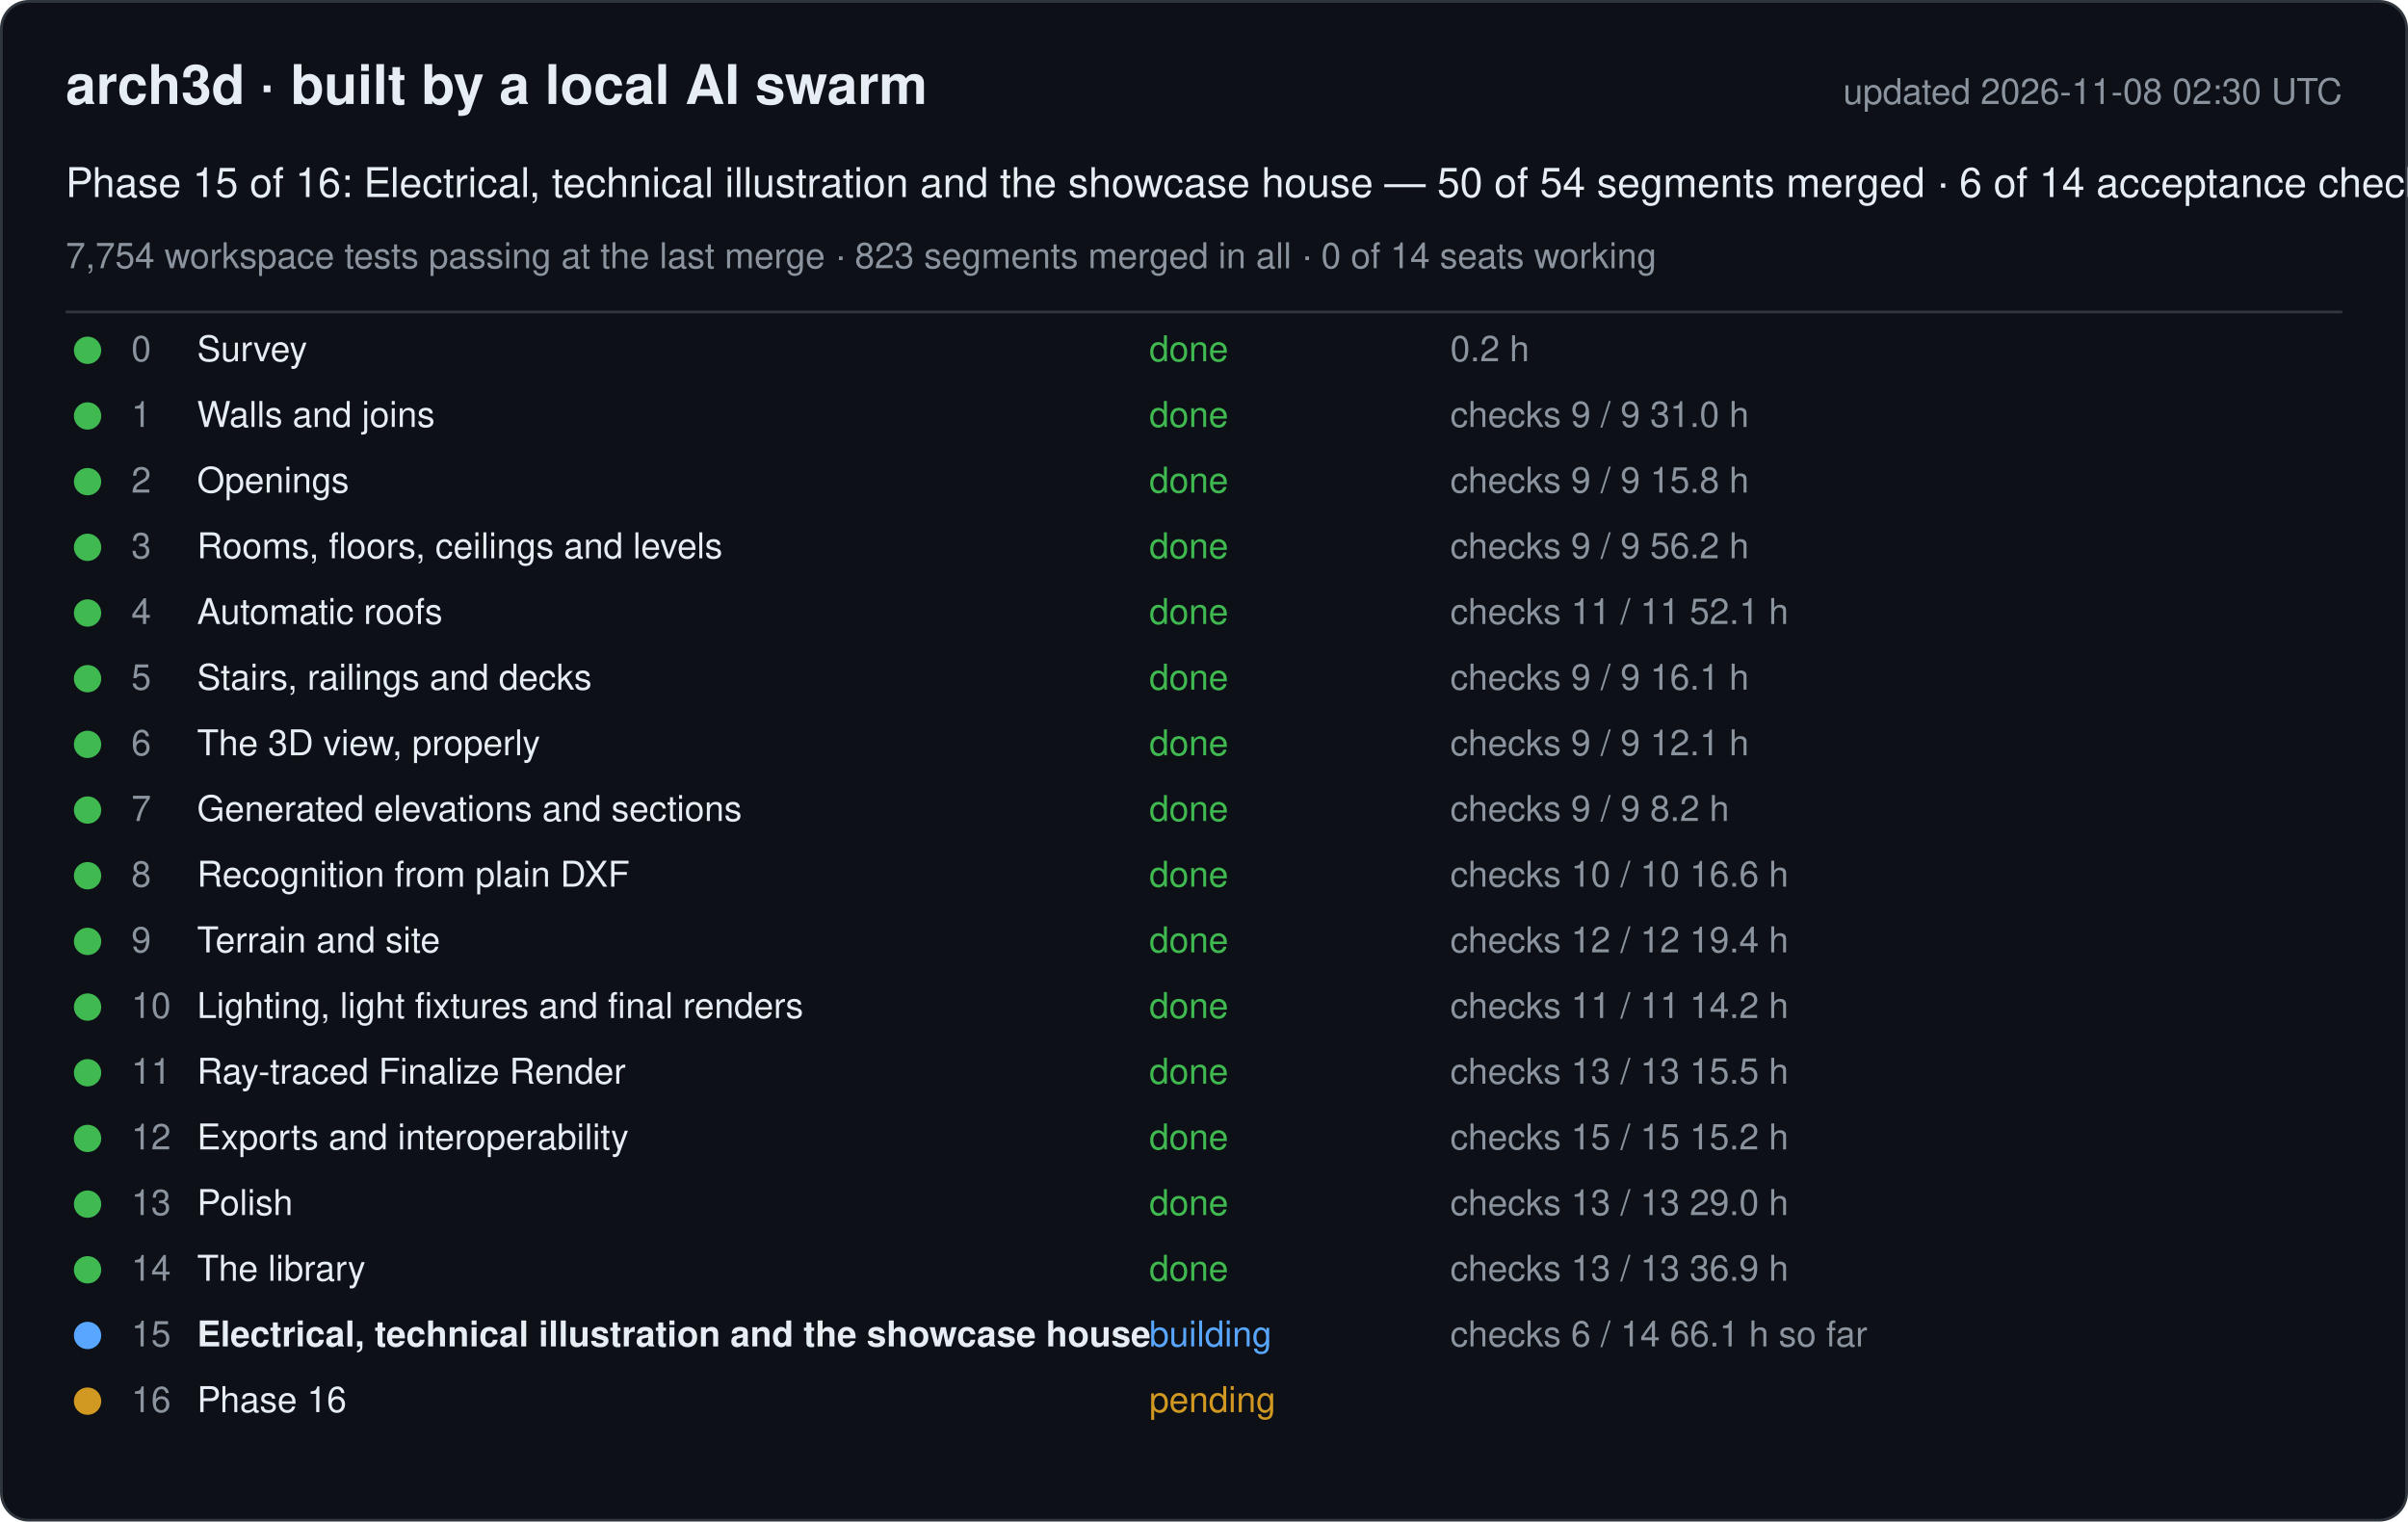
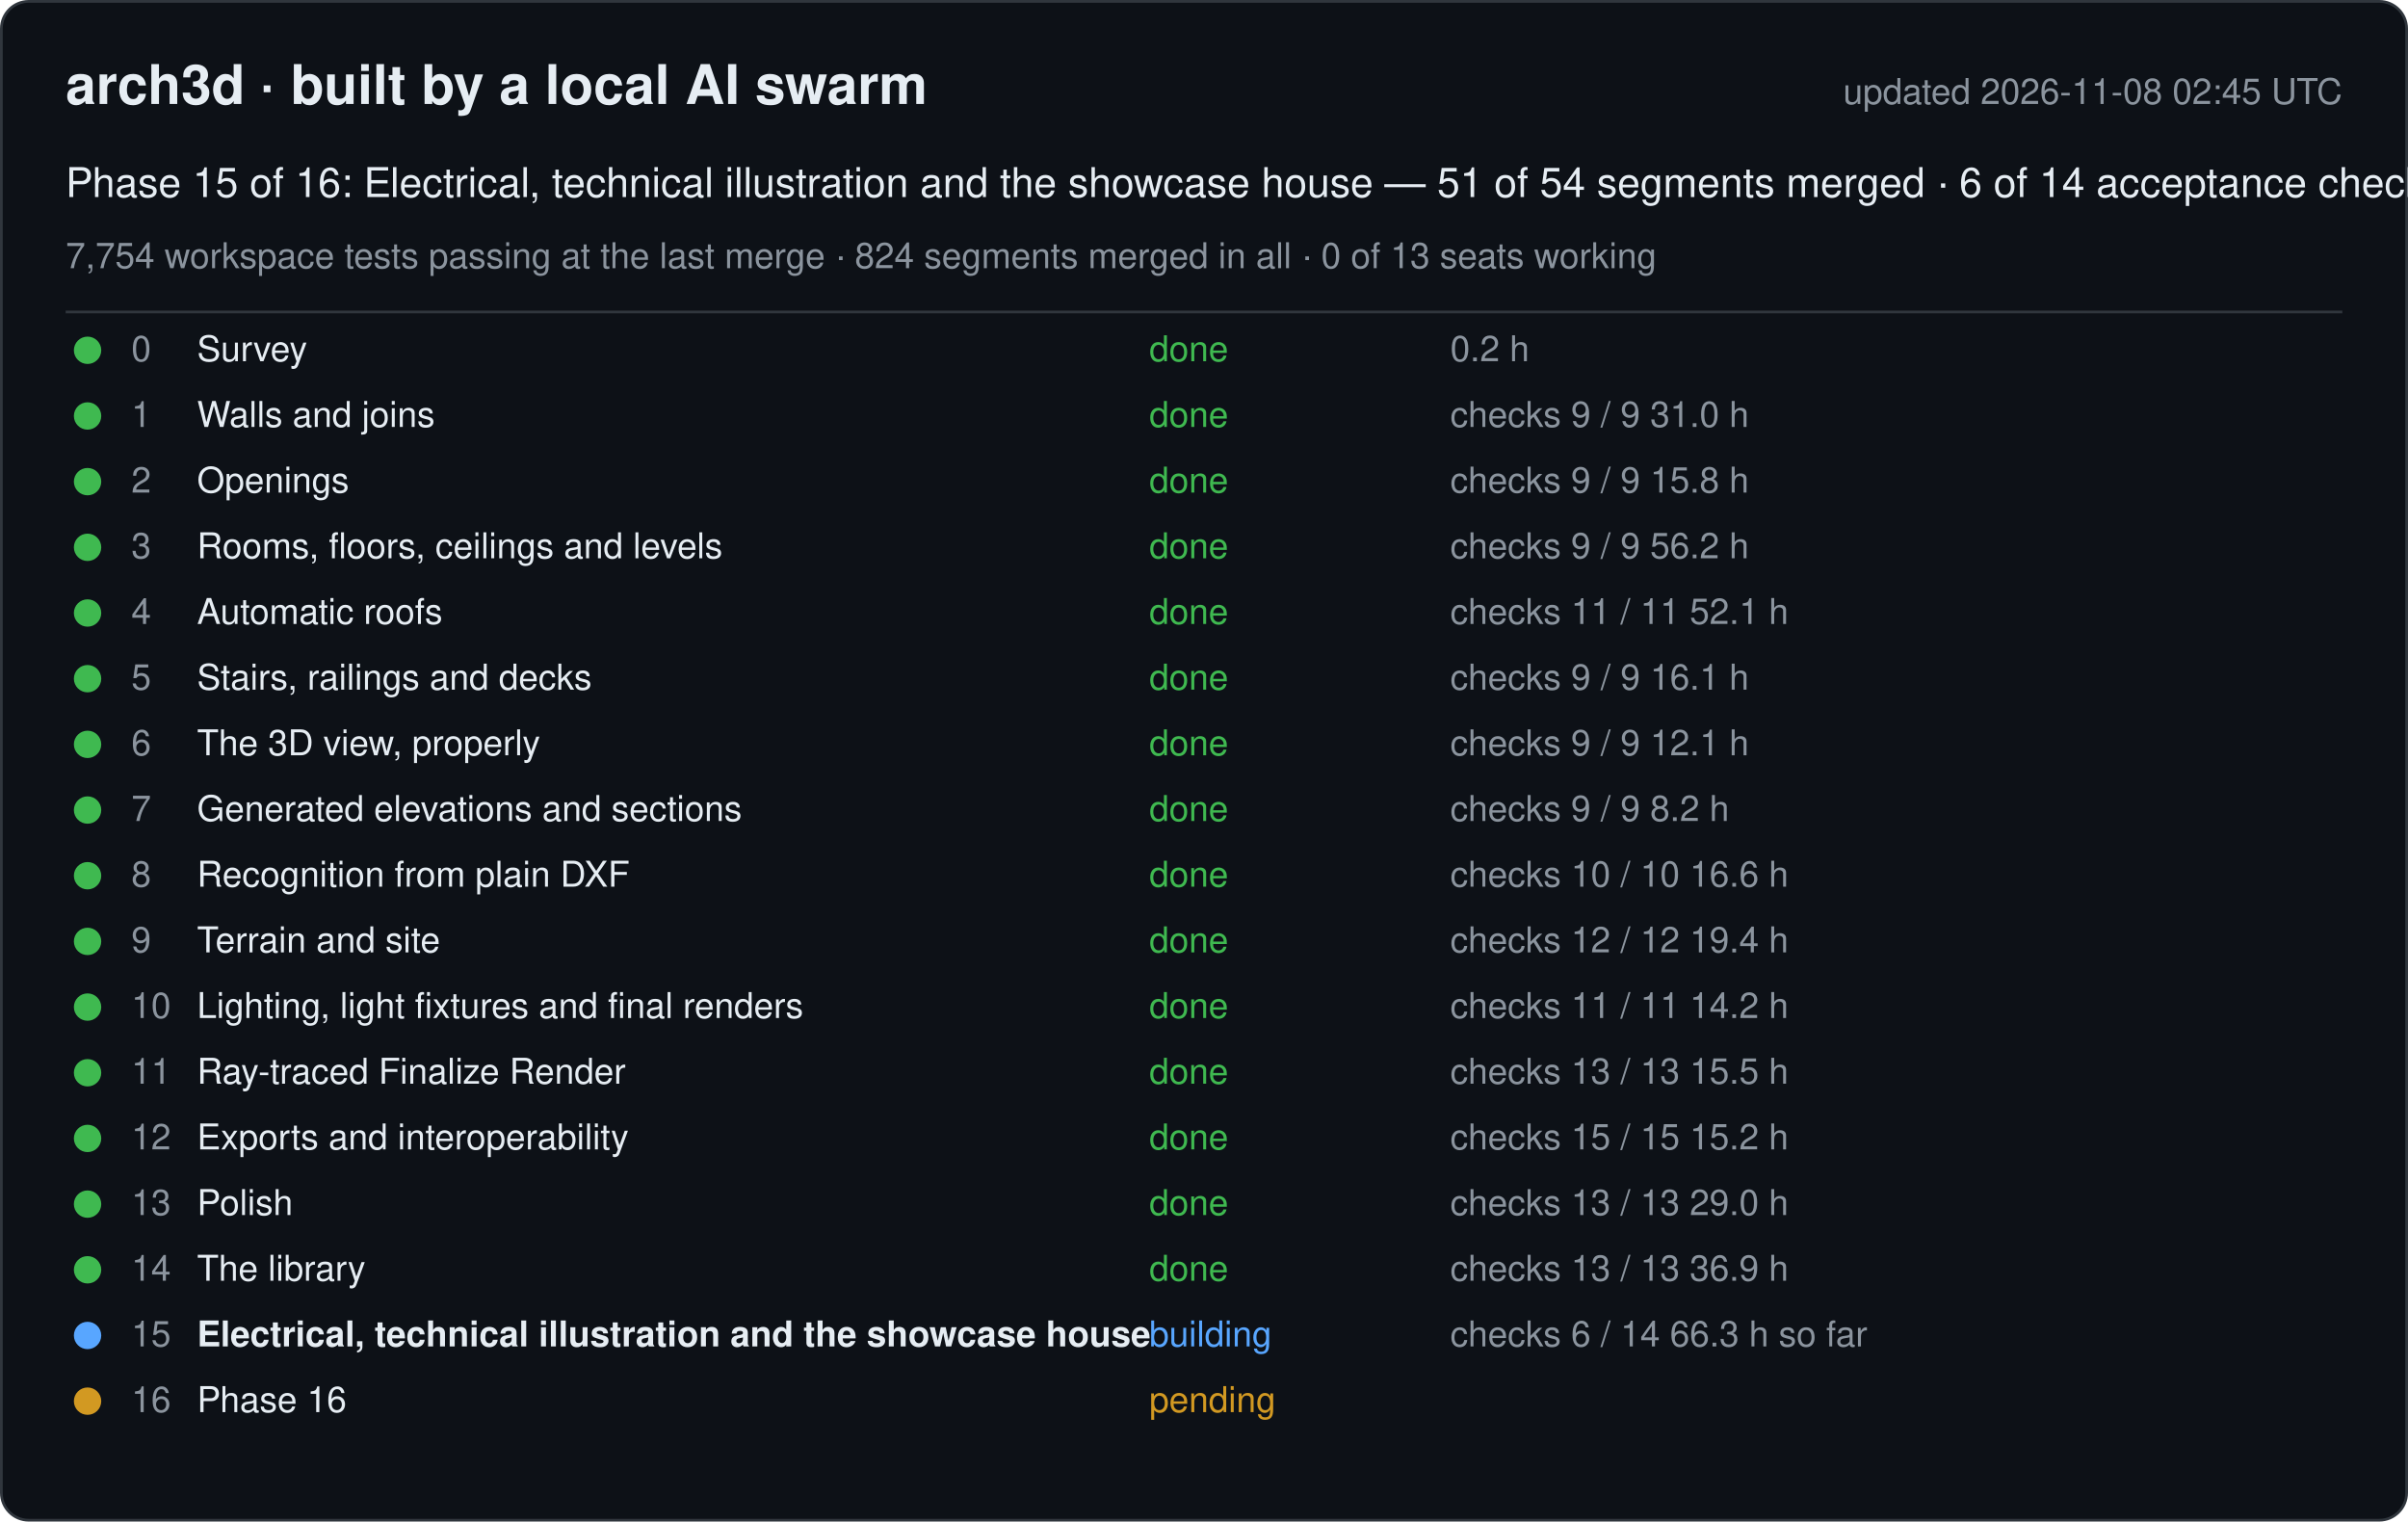
<svg xmlns="http://www.w3.org/2000/svg" width="880" height="556" viewBox="0 0 880 556" font-family="-apple-system, Segoe UI, Helvetica, Arial, sans-serif">
  <rect x="0.5" y="0.5" width="879" height="555" rx="10" fill="#0d1117" stroke="#30363d" />
  <text x="24" y="38" font-size="20" font-weight="600" fill="#e6edf3">arch3d · built by a local AI swarm</text>
-   <text x="856" y="38" font-size="13" fill="#8b949e" text-anchor="end">updated 2026-11-08 02:30 UTC</text>
-   <text x="24" y="72" font-size="15" fill="#e6edf3">Phase 15 of 16: Electrical, technical illustration and the showcase house — 50 of 54 segments merged · 6 of 14 acceptance checks</text>
-   <text x="24" y="98" font-size="13" fill="#8b949e">7,754 workspace tests passing at the last merge · 823 segments merged in all · 0 of 14 seats working</text>
+   <text x="856" y="38" font-size="13" fill="#8b949e" text-anchor="end">updated 2026-11-08 02:45 UTC</text>
+   <text x="24" y="72" font-size="15" fill="#e6edf3">Phase 15 of 16: Electrical, technical illustration and the showcase house — 51 of 54 segments merged · 6 of 14 acceptance checks</text>
+   <text x="24" y="98" font-size="13" fill="#8b949e">7,754 workspace tests passing at the last merge · 824 segments merged in all · 0 of 13 seats working</text>
  <line x1="24" y1="114" x2="856" y2="114" stroke="#30363d" />
  <g data-phase="0">
    <circle cx="32" cy="128" r="5" fill="#3fb950" />
    <text x="48" y="132" font-size="13" fill="#8b949e">0</text>
    <text x="72" y="132" font-size="13" fill="#e6edf3">Survey</text>
    <text x="420" y="132" font-size="13" fill="#3fb950">done</text>
    <text x="530" y="132" font-size="13" fill="#8b949e">0.2 h</text>
  </g>
  <g data-phase="1">
    <circle cx="32" cy="152" r="5" fill="#3fb950" />
    <text x="48" y="156" font-size="13" fill="#8b949e">1</text>
    <text x="72" y="156" font-size="13" fill="#e6edf3">Walls and joins</text>
    <text x="420" y="156" font-size="13" fill="#3fb950">done</text>
    <text x="530" y="156" font-size="13" fill="#8b949e">checks 9 / 9   31.0 h</text>
  </g>
  <g data-phase="2">
    <circle cx="32" cy="176" r="5" fill="#3fb950" />
    <text x="48" y="180" font-size="13" fill="#8b949e">2</text>
    <text x="72" y="180" font-size="13" fill="#e6edf3">Openings</text>
    <text x="420" y="180" font-size="13" fill="#3fb950">done</text>
    <text x="530" y="180" font-size="13" fill="#8b949e">checks 9 / 9   15.8 h</text>
  </g>
  <g data-phase="3">
    <circle cx="32" cy="200" r="5" fill="#3fb950" />
    <text x="48" y="204" font-size="13" fill="#8b949e">3</text>
    <text x="72" y="204" font-size="13" fill="#e6edf3">Rooms, floors, ceilings and levels</text>
    <text x="420" y="204" font-size="13" fill="#3fb950">done</text>
    <text x="530" y="204" font-size="13" fill="#8b949e">checks 9 / 9   56.2 h</text>
  </g>
  <g data-phase="4">
    <circle cx="32" cy="224" r="5" fill="#3fb950" />
    <text x="48" y="228" font-size="13" fill="#8b949e">4</text>
    <text x="72" y="228" font-size="13" fill="#e6edf3">Automatic roofs</text>
    <text x="420" y="228" font-size="13" fill="#3fb950">done</text>
    <text x="530" y="228" font-size="13" fill="#8b949e">checks 11 / 11   52.1 h</text>
  </g>
  <g data-phase="5">
    <circle cx="32" cy="248" r="5" fill="#3fb950" />
    <text x="48" y="252" font-size="13" fill="#8b949e">5</text>
    <text x="72" y="252" font-size="13" fill="#e6edf3">Stairs, railings and decks</text>
    <text x="420" y="252" font-size="13" fill="#3fb950">done</text>
    <text x="530" y="252" font-size="13" fill="#8b949e">checks 9 / 9   16.1 h</text>
  </g>
  <g data-phase="6">
    <circle cx="32" cy="272" r="5" fill="#3fb950" />
    <text x="48" y="276" font-size="13" fill="#8b949e">6</text>
    <text x="72" y="276" font-size="13" fill="#e6edf3">The 3D view, properly</text>
    <text x="420" y="276" font-size="13" fill="#3fb950">done</text>
    <text x="530" y="276" font-size="13" fill="#8b949e">checks 9 / 9   12.1 h</text>
  </g>
  <g data-phase="7">
    <circle cx="32" cy="296" r="5" fill="#3fb950" />
    <text x="48" y="300" font-size="13" fill="#8b949e">7</text>
    <text x="72" y="300" font-size="13" fill="#e6edf3">Generated elevations and sections</text>
    <text x="420" y="300" font-size="13" fill="#3fb950">done</text>
    <text x="530" y="300" font-size="13" fill="#8b949e">checks 9 / 9   8.2 h</text>
  </g>
  <g data-phase="8">
    <circle cx="32" cy="320" r="5" fill="#3fb950" />
    <text x="48" y="324" font-size="13" fill="#8b949e">8</text>
    <text x="72" y="324" font-size="13" fill="#e6edf3">Recognition from plain DXF</text>
    <text x="420" y="324" font-size="13" fill="#3fb950">done</text>
    <text x="530" y="324" font-size="13" fill="#8b949e">checks 10 / 10   16.6 h</text>
  </g>
  <g data-phase="9">
    <circle cx="32" cy="344" r="5" fill="#3fb950" />
    <text x="48" y="348" font-size="13" fill="#8b949e">9</text>
    <text x="72" y="348" font-size="13" fill="#e6edf3">Terrain and site</text>
    <text x="420" y="348" font-size="13" fill="#3fb950">done</text>
    <text x="530" y="348" font-size="13" fill="#8b949e">checks 12 / 12   19.4 h</text>
  </g>
  <g data-phase="10">
    <circle cx="32" cy="368" r="5" fill="#3fb950" />
    <text x="48" y="372" font-size="13" fill="#8b949e">10</text>
    <text x="72" y="372" font-size="13" fill="#e6edf3">Lighting, light fixtures and final renders</text>
    <text x="420" y="372" font-size="13" fill="#3fb950">done</text>
    <text x="530" y="372" font-size="13" fill="#8b949e">checks 11 / 11   14.2 h</text>
  </g>
  <g data-phase="11">
    <circle cx="32" cy="392" r="5" fill="#3fb950" />
    <text x="48" y="396" font-size="13" fill="#8b949e">11</text>
    <text x="72" y="396" font-size="13" fill="#e6edf3">Ray-traced Finalize Render</text>
    <text x="420" y="396" font-size="13" fill="#3fb950">done</text>
    <text x="530" y="396" font-size="13" fill="#8b949e">checks 13 / 13   15.5 h</text>
  </g>
  <g data-phase="12">
    <circle cx="32" cy="416" r="5" fill="#3fb950" />
    <text x="48" y="420" font-size="13" fill="#8b949e">12</text>
    <text x="72" y="420" font-size="13" fill="#e6edf3">Exports and interoperability</text>
    <text x="420" y="420" font-size="13" fill="#3fb950">done</text>
    <text x="530" y="420" font-size="13" fill="#8b949e">checks 15 / 15   15.2 h</text>
  </g>
  <g data-phase="13">
    <circle cx="32" cy="440" r="5" fill="#3fb950" />
    <text x="48" y="444" font-size="13" fill="#8b949e">13</text>
    <text x="72" y="444" font-size="13" fill="#e6edf3">Polish</text>
    <text x="420" y="444" font-size="13" fill="#3fb950">done</text>
    <text x="530" y="444" font-size="13" fill="#8b949e">checks 13 / 13   29.0 h</text>
  </g>
  <g data-phase="14">
    <circle cx="32" cy="464" r="5" fill="#3fb950" />
    <text x="48" y="468" font-size="13" fill="#8b949e">14</text>
    <text x="72" y="468" font-size="13" fill="#e6edf3">The library</text>
    <text x="420" y="468" font-size="13" fill="#3fb950">done</text>
    <text x="530" y="468" font-size="13" fill="#8b949e">checks 13 / 13   36.9 h</text>
  </g>
  <g data-phase="15">
    <circle cx="32" cy="488" r="5" fill="#58a6ff" />
    <text x="48" y="492" font-size="13" fill="#8b949e">15</text>
    <text x="72" y="492" font-size="13" fill="#e6edf3" font-weight="600">Electrical, technical illustration and the showcase house</text>
    <text x="420" y="492" font-size="13" fill="#58a6ff">building</text>
-     <text x="530" y="492" font-size="13" fill="#8b949e">checks 6 / 14   66.1 h so far</text>
+     <text x="530" y="492" font-size="13" fill="#8b949e">checks 6 / 14   66.3 h so far</text>
  </g>
  <g data-phase="16">
    <circle cx="32" cy="512" r="5" fill="#d29922" />
    <text x="48" y="516" font-size="13" fill="#8b949e">16</text>
    <text x="72" y="516" font-size="13" fill="#e6edf3">Phase 16</text>
    <text x="420" y="516" font-size="13" fill="#d29922">pending</text>
    <text x="530" y="516" font-size="13" fill="#8b949e" />
  </g>
</svg>
